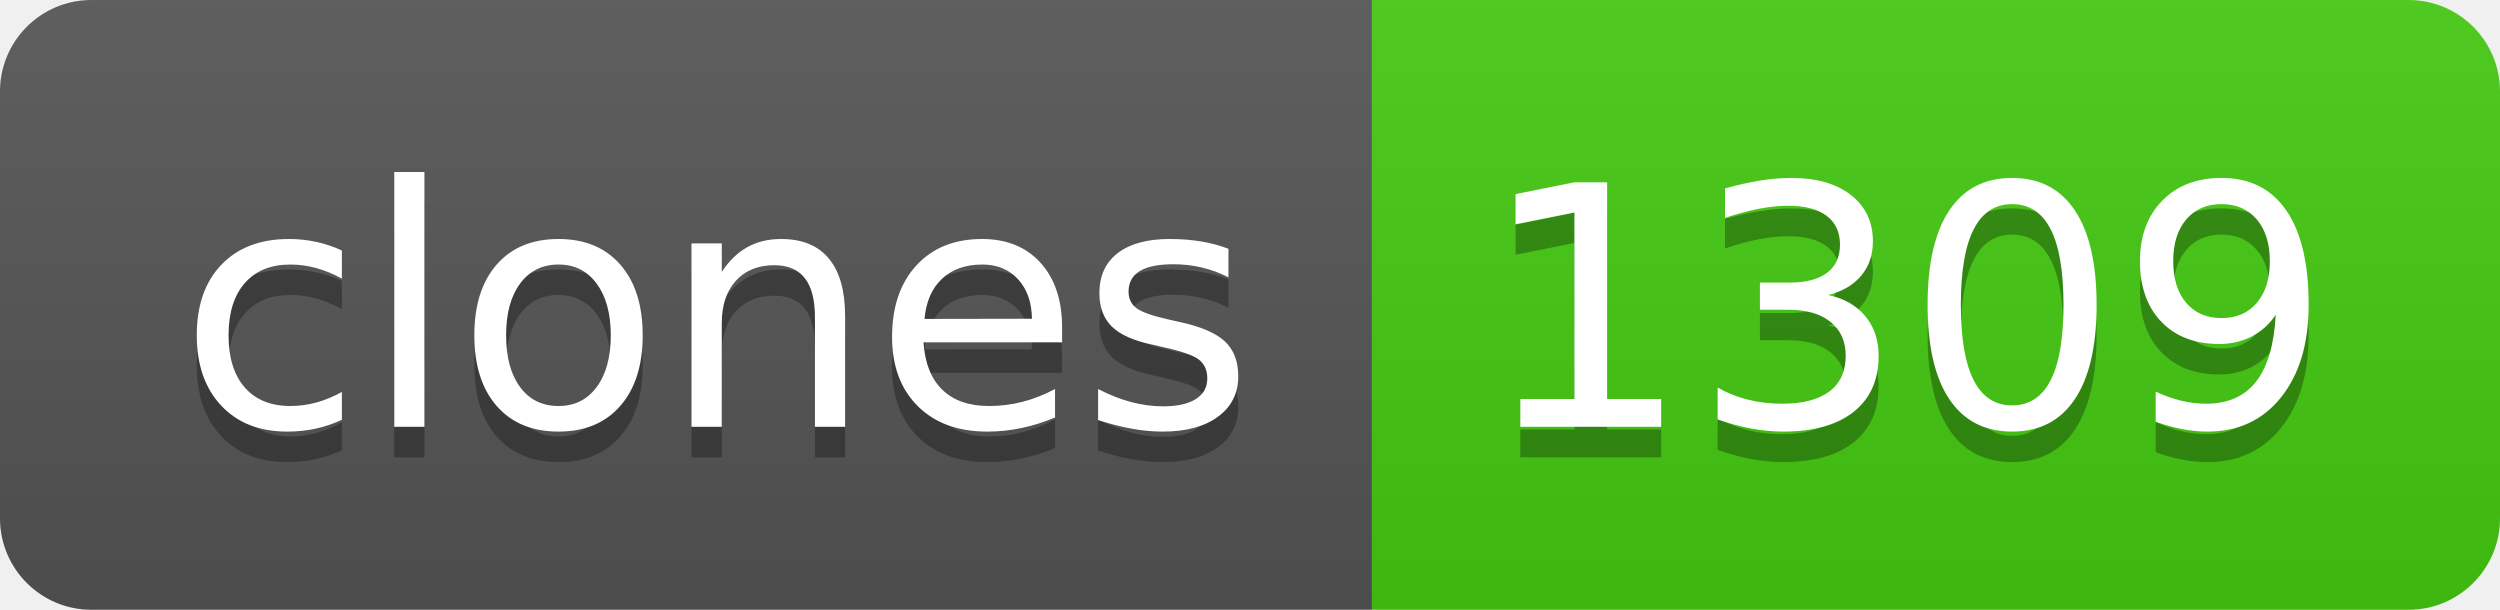
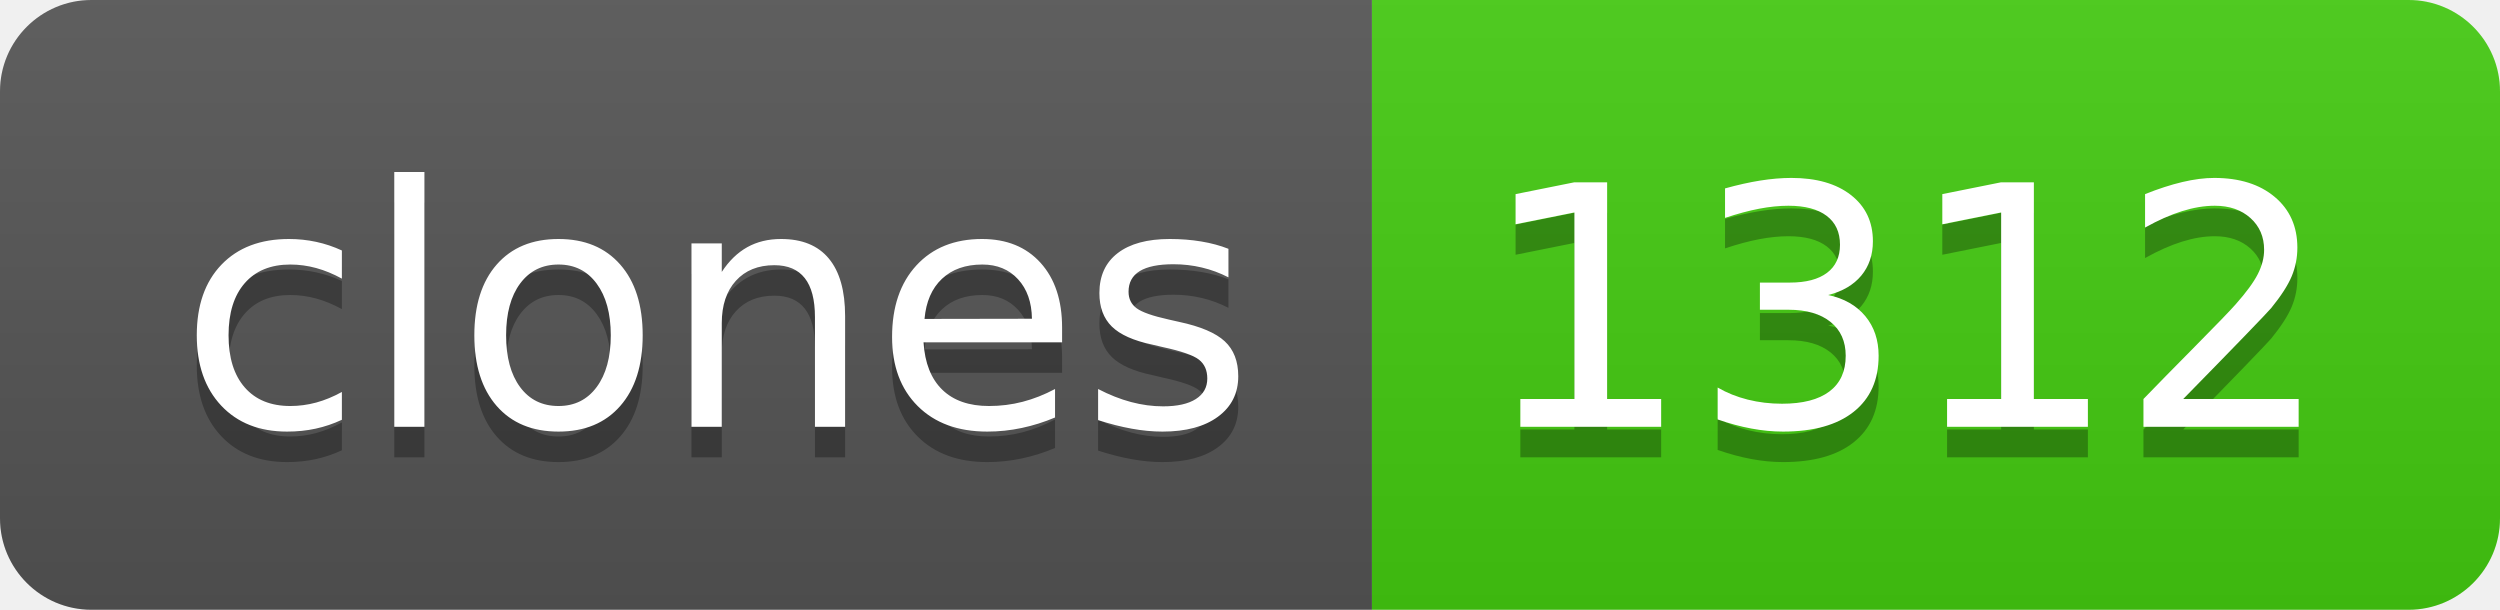
- <svg xmlns="http://www.w3.org/2000/svg" width="82" height="20" role="img" aria-label="clones: 1309">
+ <svg xmlns="http://www.w3.org/2000/svg" width="82" height="20" role="img" aria-label="clones: 1312">
  <linearGradient id="s" x2="0" y2="100%">
    <stop offset="0" stop-color="#bbb" stop-opacity=".1" />
    <stop offset="1" stop-opacity=".1" />
  </linearGradient>
  <clipPath id="r">
    <rect width="82" height="20" rx="3" fill="#fff" />
  </clipPath>
  <g clip-path="url(#r)">
    <rect width="45" height="20" fill="#555" />
    <rect x="45" width="37" height="20" fill="#4c1" />
    <rect width="82" height="20" fill="url(#s)" />
  </g>
  <g fill="#fff" text-anchor="middle" font-family="Verdana,Geneva,DejaVu Sans,sans-serif" text-rendering="geometricPrecision" font-size="110">
    <text aria-hidden="true" x="235" y="150" fill="#010101" fill-opacity=".3" transform="scale(.1)" textLength="350">clones</text>
    <text x="235" y="140" transform="scale(.1)" fill="#fff" textLength="350">clones</text>
-     <text aria-hidden="true" x="625" y="150" fill="#010101" fill-opacity=".3" transform="scale(.1)" textLength="270">1309</text>
-     <text x="625" y="140" transform="scale(.1)" fill="#fff" textLength="270">1309</text>
+     <text aria-hidden="true" x="625" y="150" fill="#010101" fill-opacity=".3" transform="scale(.1)" textLength="270">1312</text>
+     <text x="625" y="140" transform="scale(.1)" fill="#fff" textLength="270">1312</text>
  </g>
</svg>
